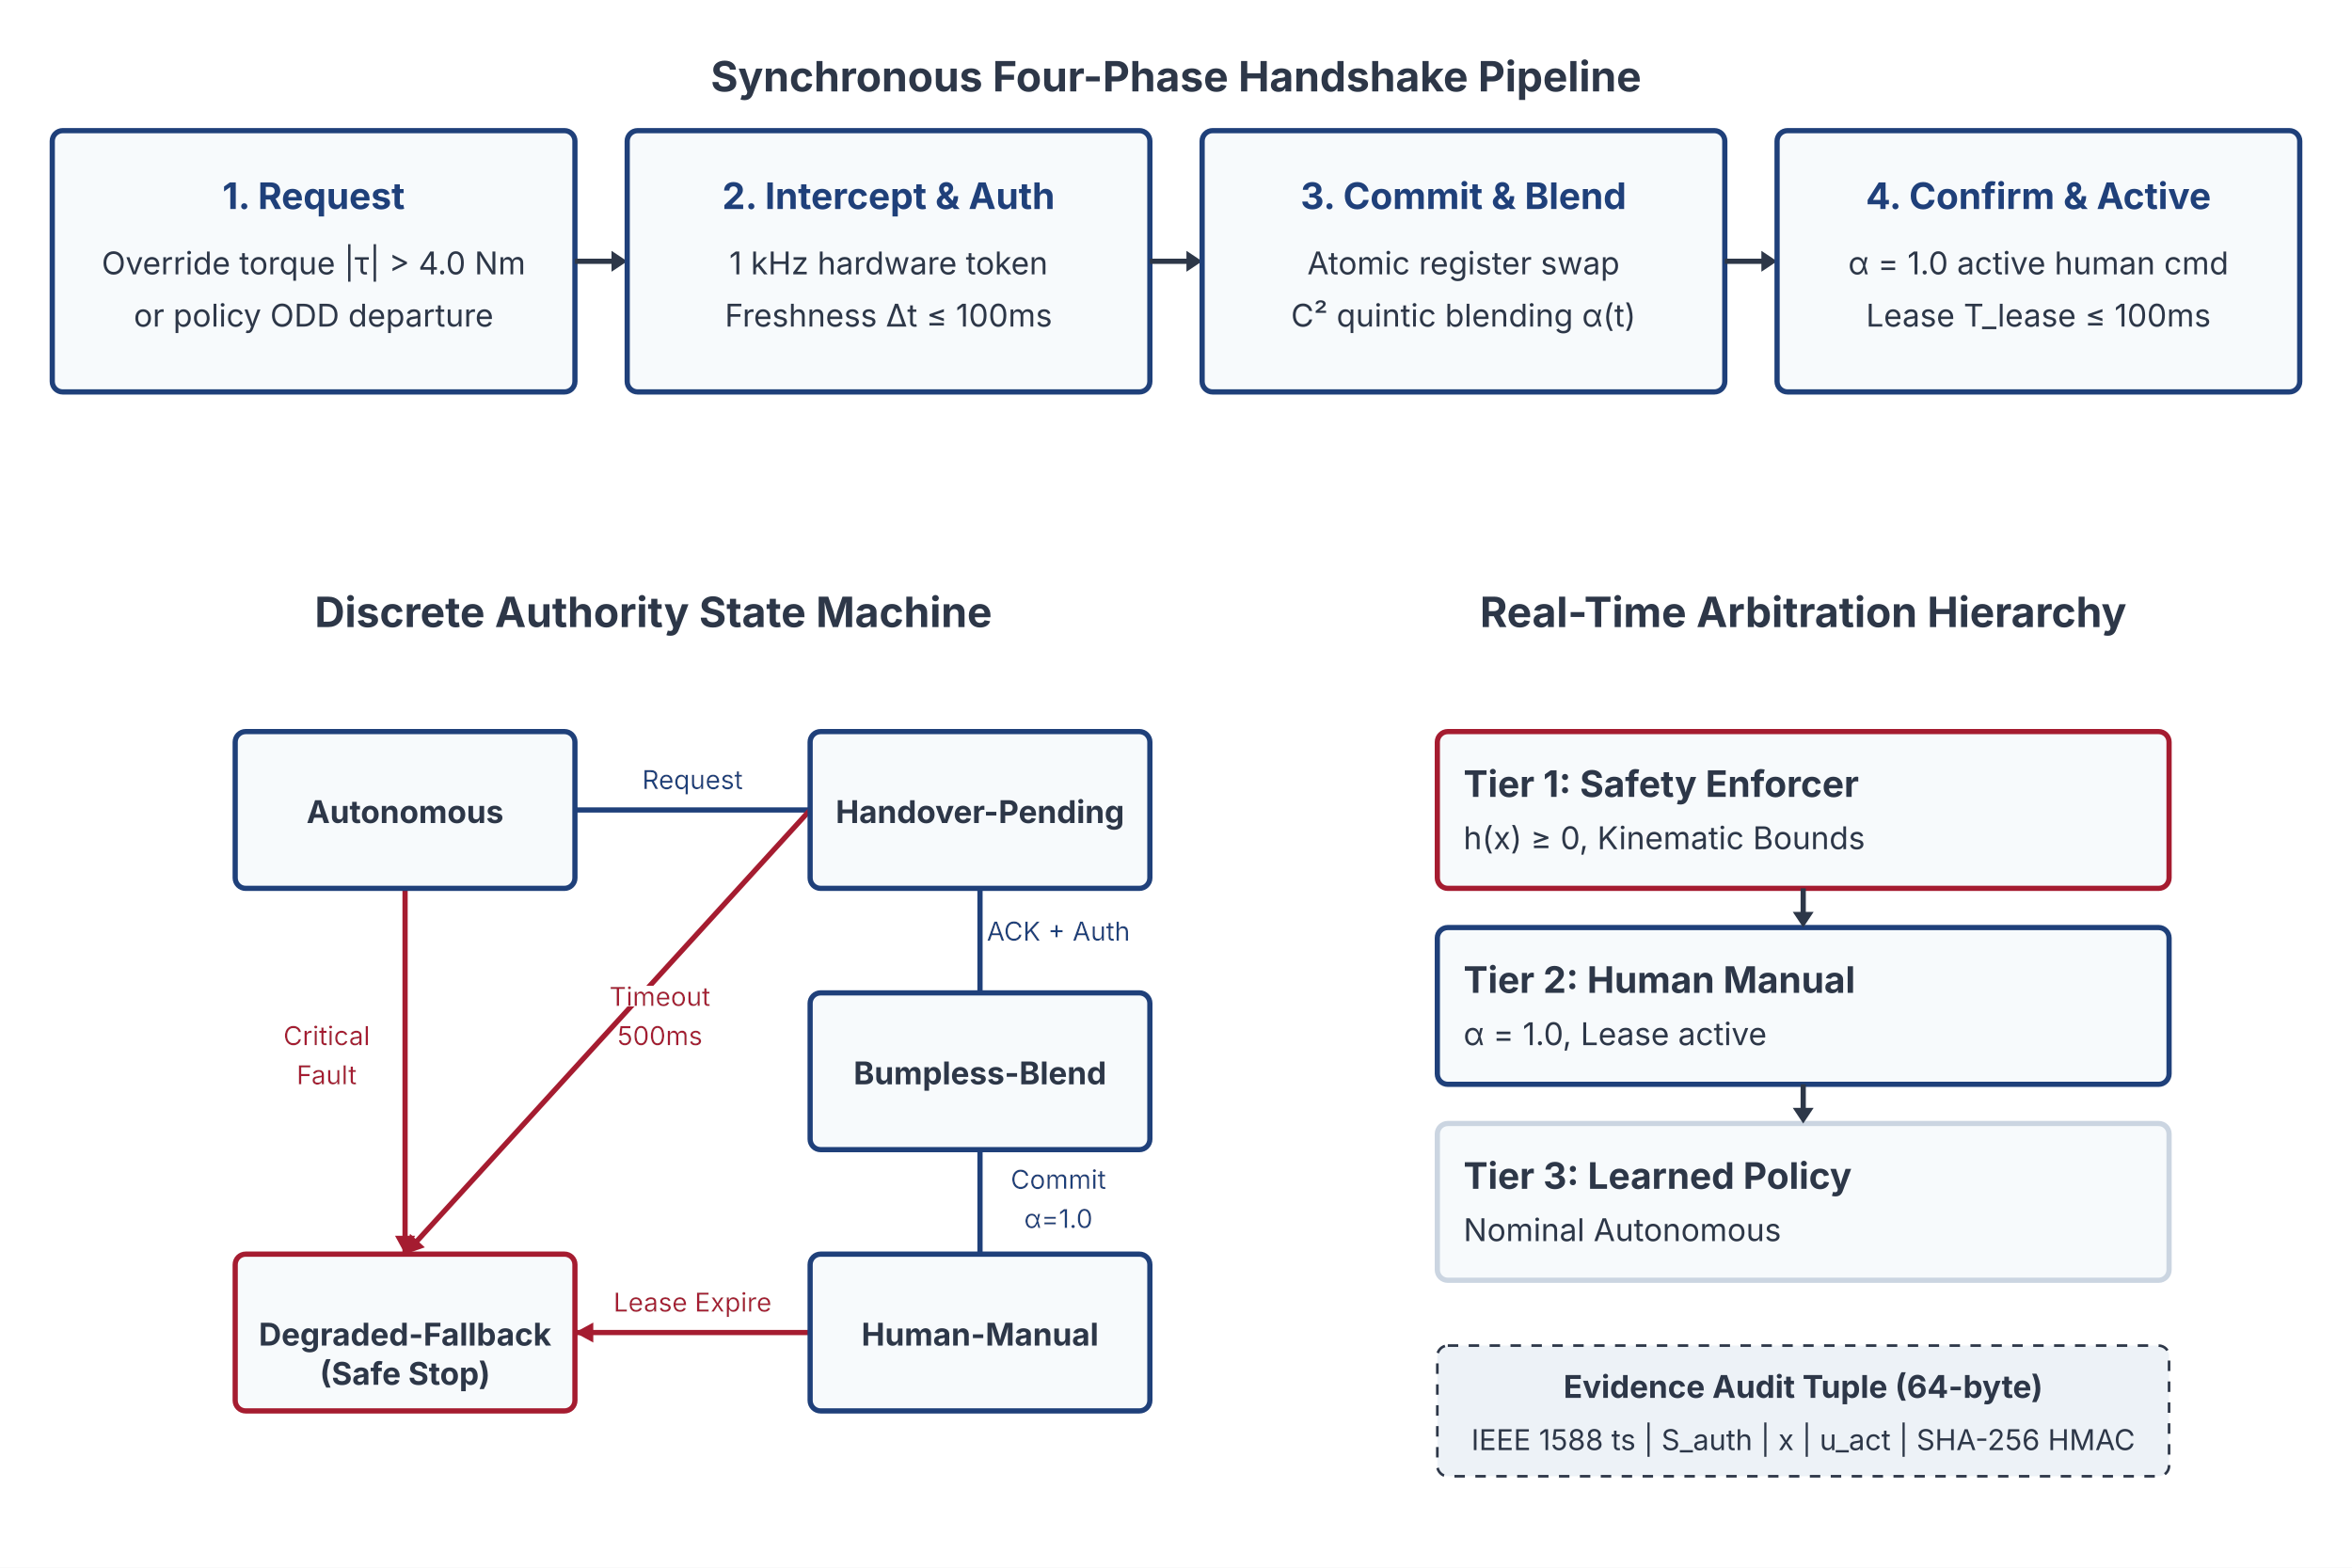
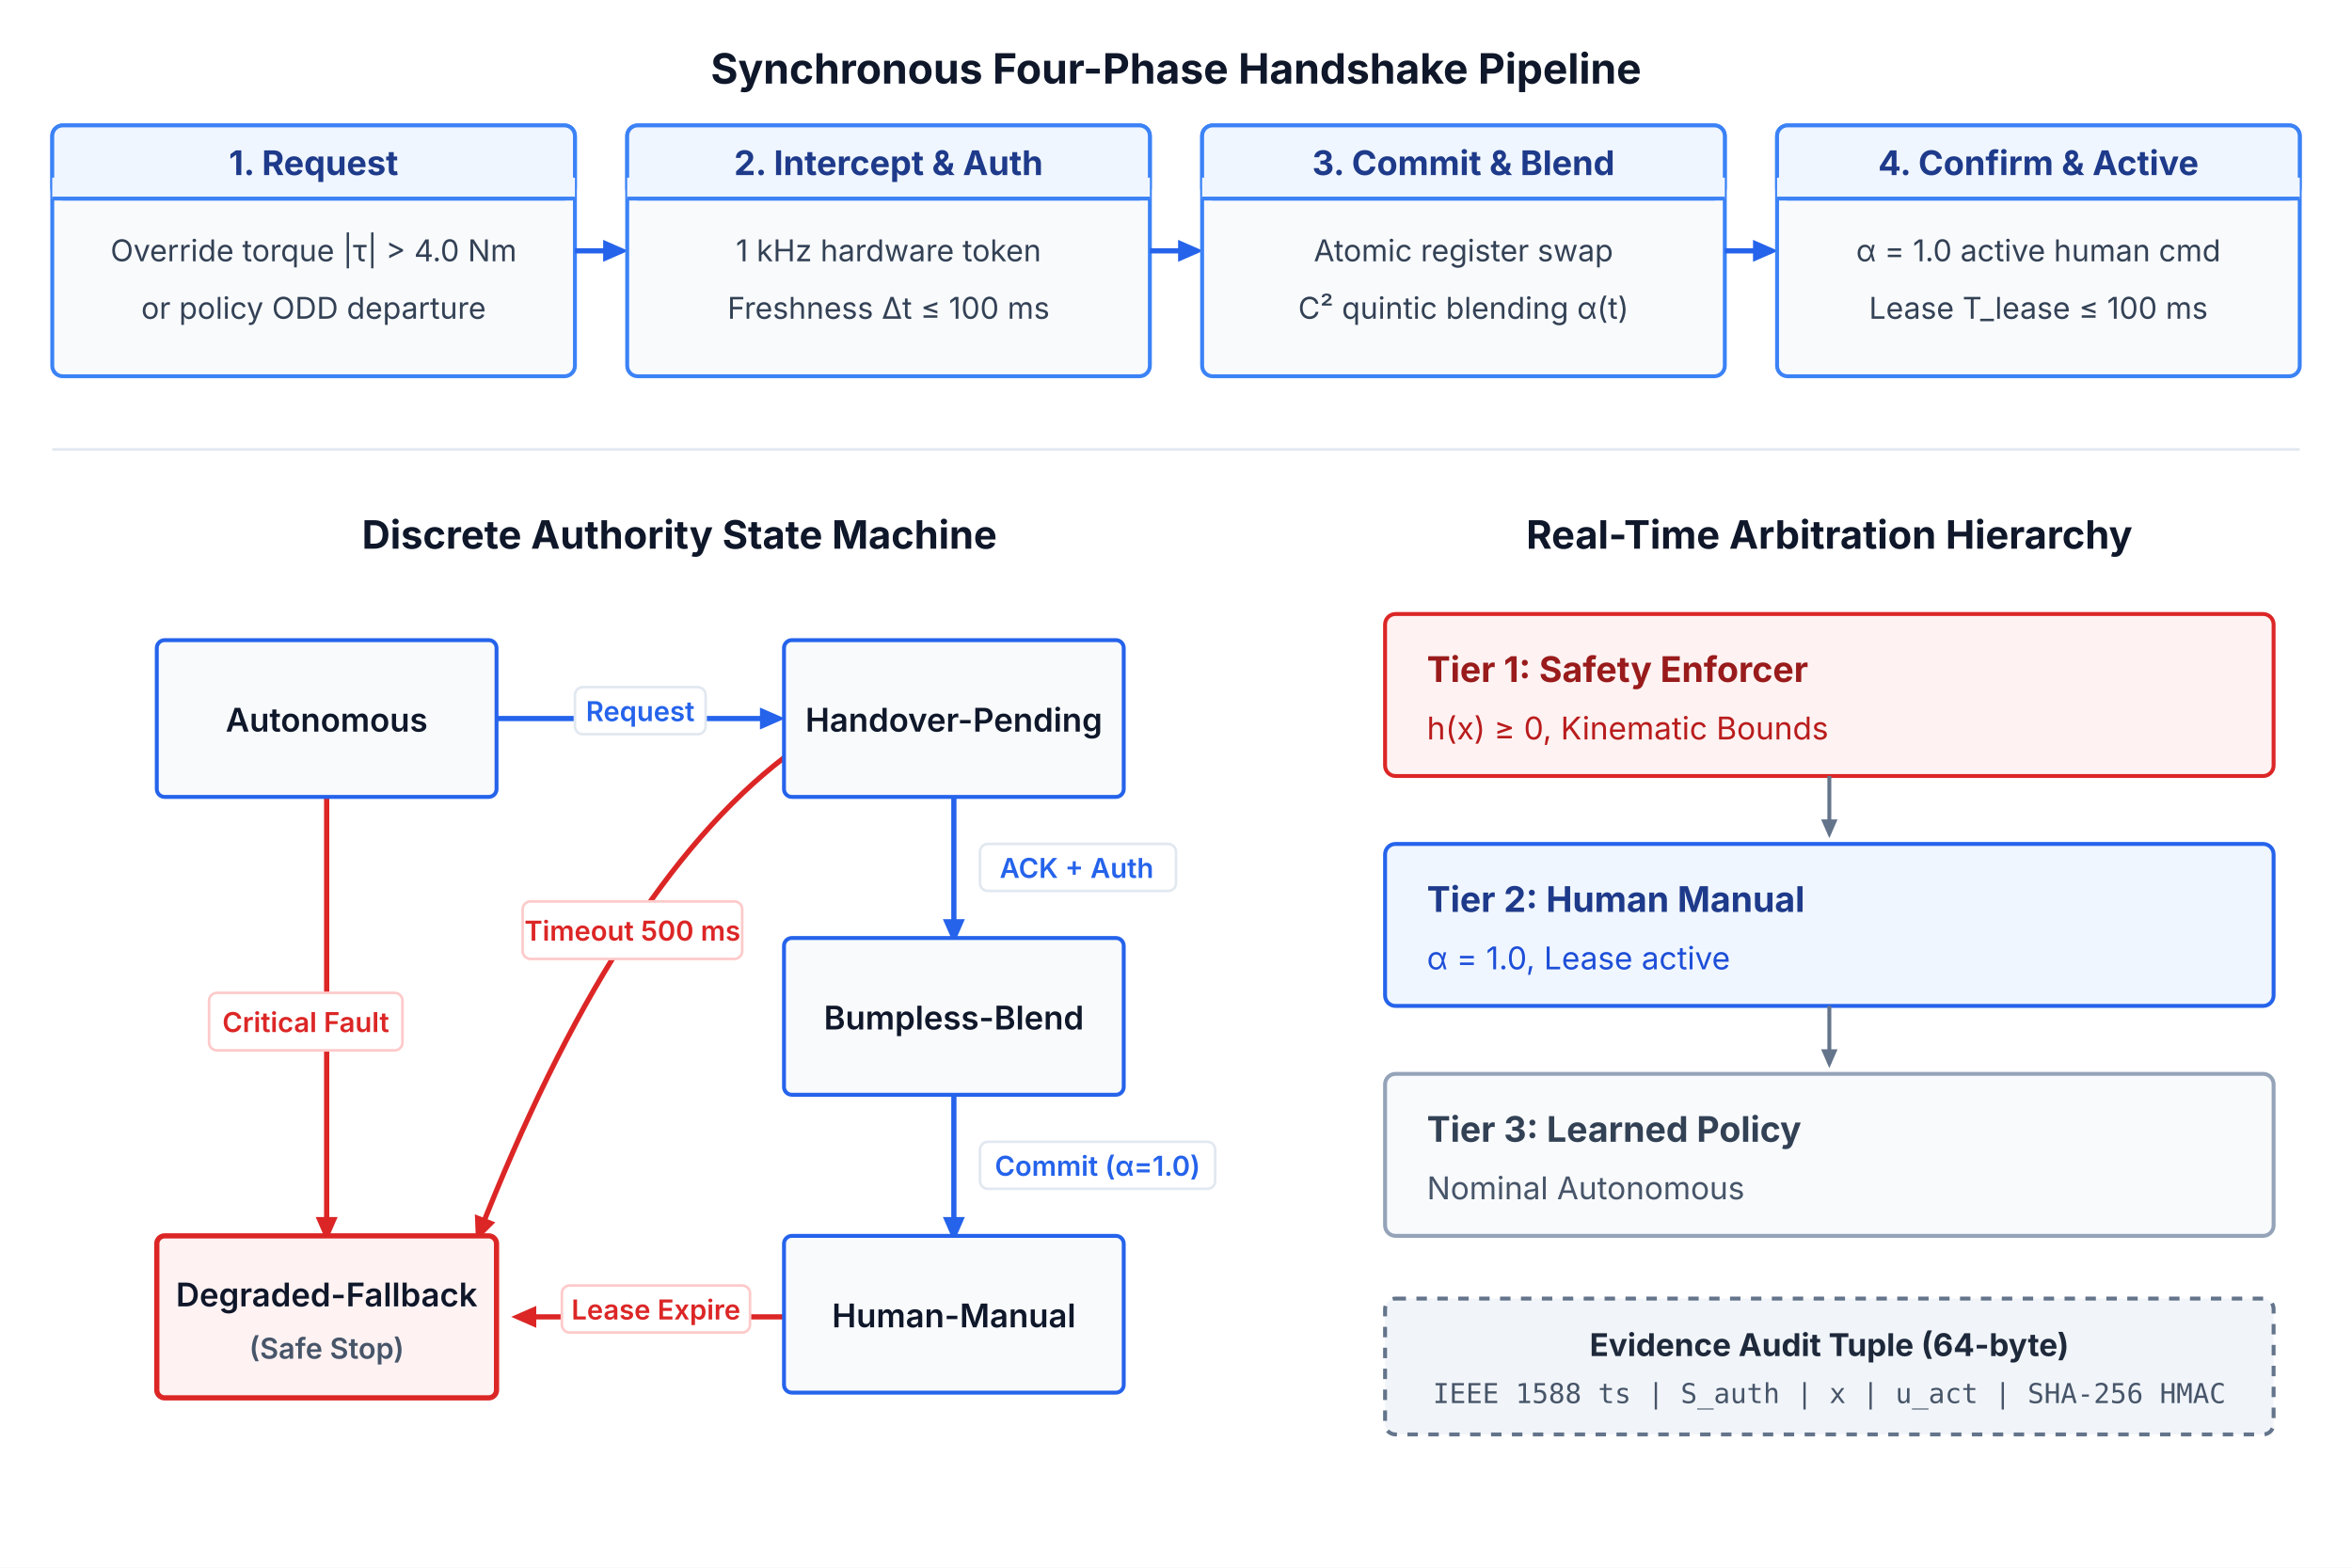
- <svg xmlns="http://www.w3.org/2000/svg" baseProfile="full" height="600" version="1.1" width="900">
+ <svg xmlns="http://www.w3.org/2000/svg" viewBox="0 0 900 600" width="900" height="600">
  <defs>
-     <filter height="1" id="solid_bg" width="1" x="0" y="0">
-       <feFlood flood-color="#FFFFFF" result="bg" />
-       <feMerge>
-         <feMergeNode in="bg" />
-         <feMergeNode in="SourceGraphic" />
-       </feMerge>
-     </filter>
+     <style>
+       .title { font-family: 'Inter', system-ui, -apple-system, sans-serif; font-size: 16px; font-weight: 700; fill: #0f172a; }
+       .section-title { font-family: 'Inter', system-ui, -apple-system, sans-serif; font-size: 15px; font-weight: 700; fill: #0f172a; }
+       .card-title { font-family: 'Inter', system-ui, -apple-system, sans-serif; font-size: 13px; font-weight: 700; fill: #1e3a8a; }
+       .card-text { font-family: 'Inter', system-ui, -apple-system, sans-serif; font-size: 11.5px; fill: #334155; line-height: 1.4; }
+       .node-title { font-family: 'Inter', system-ui, -apple-system, sans-serif; font-size: 12.5px; font-weight: 600; fill: #0f172a; }
+       .trans-label { font-family: 'Inter', system-ui, -apple-system, sans-serif; font-size: 10.5px; font-weight: 600; fill: #2563eb; }
+       .trans-label-alert { font-family: 'Inter', system-ui, -apple-system, sans-serif; font-size: 10.5px; font-weight: 600; fill: #dc2626; }
+       .badge-text { font-family: 'Inter', system-ui, -apple-system, sans-serif; font-size: 11px; fill: #475569; }
+       .mono-text { font-family: 'JetBrains Mono', 'SF Mono', monospace; font-size: 10.5px; fill: #475569; }
+     </style>
+     <marker id="arrow-blue" viewBox="0 0 10 10" refX="6" refY="5" markerWidth="6" markerHeight="6" orient="auto-start-reverse">
+       <path d="M 0 1.5 L 8 5 L 0 8.5 z" fill="#2563eb" />
+     </marker>
+     <marker id="arrow-red" viewBox="0 0 10 10" refX="6" refY="5" markerWidth="6" markerHeight="6" orient="auto-start-reverse">
+       <path d="M 0 1.5 L 8 5 L 0 8.5 z" fill="#dc2626" />
+     </marker>
+     <marker id="arrow-slate" viewBox="0 0 10 10" refX="6" refY="5" markerWidth="6" markerHeight="6" orient="auto-start-reverse">
+       <path d="M 0 1.5 L 8 5 L 0 8.5 z" fill="#64748b" />
+     </marker>
  </defs>
-   <rect fill="#FFFFFF" height="600" width="900" x="0" y="0" />
-   <rect fill="#F7FAFC" height="100" rx="4" stroke="#1F407A" stroke-width="2" width="200" x="20.0" y="50" />
-   <text fill="#1F407A" font-family="system-ui, -apple-system, sans-serif" font-size="14" font-weight="bold" text-anchor="middle" x="120.0" y="80">1. Request</text>
-   <text fill="#2D3748" font-family="system-ui, -apple-system, sans-serif" font-size="12" text-anchor="middle" x="120.0" y="105">Override torque |τ| &gt; 4.0 Nm</text>
-   <text fill="#2D3748" font-family="system-ui, -apple-system, sans-serif" font-size="12" text-anchor="middle" x="120.0" y="125">or policy ODD departure</text>
-   <line stroke="#2D3748" stroke-width="2" x1="220.0" x2="236.0" y1="100.0" y2="100.0" />
-   <polygon fill="#2D3748" points="240.0,100.0 234.0,96.0 234.0,104.0" />
-   <rect fill="#F7FAFC" height="100" rx="4" stroke="#1F407A" stroke-width="2" width="200" x="240.0" y="50" />
-   <text fill="#1F407A" font-family="system-ui, -apple-system, sans-serif" font-size="14" font-weight="bold" text-anchor="middle" x="340.0" y="80">2. Intercept &amp; Auth</text>
-   <text fill="#2D3748" font-family="system-ui, -apple-system, sans-serif" font-size="12" text-anchor="middle" x="340.0" y="105">1 kHz hardware token</text>
-   <text fill="#2D3748" font-family="system-ui, -apple-system, sans-serif" font-size="12" text-anchor="middle" x="340.0" y="125">Freshness Δt ≤ 100ms</text>
-   <line stroke="#2D3748" stroke-width="2" x1="440.0" x2="456.0" y1="100.0" y2="100.0" />
-   <polygon fill="#2D3748" points="460.0,100.0 454.0,96.0 454.0,104.0" />
-   <rect fill="#F7FAFC" height="100" rx="4" stroke="#1F407A" stroke-width="2" width="200" x="460.0" y="50" />
-   <text fill="#1F407A" font-family="system-ui, -apple-system, sans-serif" font-size="14" font-weight="bold" text-anchor="middle" x="560.0" y="80">3. Commit &amp; Blend</text>
-   <text fill="#2D3748" font-family="system-ui, -apple-system, sans-serif" font-size="12" text-anchor="middle" x="560.0" y="105">Atomic register swap</text>
-   <text fill="#2D3748" font-family="system-ui, -apple-system, sans-serif" font-size="12" text-anchor="middle" x="560.0" y="125">C² quintic blending α(t)</text>
-   <line stroke="#2D3748" stroke-width="2" x1="660.0" x2="676.0" y1="100.0" y2="100.0" />
-   <polygon fill="#2D3748" points="680.0,100.0 674.0,96.0 674.0,104.0" />
-   <rect fill="#F7FAFC" height="100" rx="4" stroke="#1F407A" stroke-width="2" width="200" x="680.0" y="50" />
-   <text fill="#1F407A" font-family="system-ui, -apple-system, sans-serif" font-size="14" font-weight="bold" text-anchor="middle" x="780.0" y="80">4. Confirm &amp; Active</text>
-   <text fill="#2D3748" font-family="system-ui, -apple-system, sans-serif" font-size="12" text-anchor="middle" x="780.0" y="105">α = 1.0 active human cmd</text>
-   <text fill="#2D3748" font-family="system-ui, -apple-system, sans-serif" font-size="12" text-anchor="middle" x="780.0" y="125">Lease T_lease ≤ 100ms</text>
-   <text fill="#2D3748" font-family="system-ui, -apple-system, sans-serif" font-size="16" font-weight="bold" text-anchor="middle" x="450.0" y="35">Synchronous Four-Phase Handshake Pipeline</text>
-   <text fill="#2D3748" font-family="system-ui, -apple-system, sans-serif" font-size="16" font-weight="bold" text-anchor="middle" x="250.0" y="240">Discrete Authority State Machine</text>
-   <line stroke="#1F407A" stroke-width="2" x1="155.0" x2="375.0" y1="310.0" y2="310.0" />
-   <polygon fill="#1F407A" points="375.0,310.0 367.979,313.835 367.979,306.165" />
-   <text fill="#1F407A" filter="url(#solid_bg)" font-family="system-ui, -apple-system, sans-serif" font-size="10" text-anchor="middle" x="265.0" y="302.0">Request</text>
-   <line stroke="#1F407A" stroke-width="2" x1="375.0" x2="375.0" y1="310.0" y2="410.0" />
-   <polygon fill="#1F407A" points="375.0,410.0 371.165,402.979 378.835,402.979" />
-   <text fill="#1F407A" filter="url(#solid_bg)" font-family="system-ui, -apple-system, sans-serif" font-size="10" text-anchor="middle" x="405.0" y="360.0">ACK + Auth</text>
-   <line stroke="#1F407A" stroke-width="2" x1="375.0" x2="375.0" y1="410.0" y2="510.0" />
-   <polygon fill="#1F407A" points="375.0,510.0 371.165,502.979 378.835,502.979" />
-   <text fill="#1F407A" filter="url(#solid_bg)" font-family="system-ui, -apple-system, sans-serif" font-size="10" text-anchor="middle" x="405.0" y="455.0">Commit</text>
-   <text fill="#1F407A" filter="url(#solid_bg)" font-family="system-ui, -apple-system, sans-serif" font-size="10" text-anchor="middle" x="405.0" y="470.0">α=1.0</text>
-   <line stroke="#A51C30" stroke-width="2" x1="310" x2="155.0" y1="310.0" y2="480" />
-   <polygon fill="#A51C30" points="155.0,480 156.896,472.228 162.564,477.396" />
-   <text fill="#A51C30" filter="url(#solid_bg)" font-family="system-ui, -apple-system, sans-serif" font-size="10" text-anchor="middle" x="252.5" y="385.0">Timeout</text>
-   <text fill="#A51C30" filter="url(#solid_bg)" font-family="system-ui, -apple-system, sans-serif" font-size="10" text-anchor="middle" x="252.5" y="400.0">500ms</text>
-   <line stroke="#A51C30" stroke-width="2" x1="310" x2="220" y1="510.0" y2="510.0" />
-   <polygon fill="#A51C30" points="220,510.0 227.021,506.165 227.021,513.835" />
-   <text fill="#A51C30" filter="url(#solid_bg)" font-family="system-ui, -apple-system, sans-serif" font-size="10" text-anchor="middle" x="265.0" y="502.0">Lease Expire</text>
-   <line stroke="#A51C30" stroke-width="2" x1="155.0" x2="155.0" y1="340" y2="480" />
-   <polygon fill="#A51C30" points="155.0,480 151.165,472.979 158.835,472.979" />
-   <text fill="#A51C30" filter="url(#solid_bg)" font-family="system-ui, -apple-system, sans-serif" font-size="10" text-anchor="middle" x="125.0" y="400.0">Critical</text>
-   <text fill="#A51C30" filter="url(#solid_bg)" font-family="system-ui, -apple-system, sans-serif" font-size="10" text-anchor="middle" x="125.0" y="415.0">Fault</text>
-   <rect fill="#F7FAFC" height="60" rx="4" stroke="#1F407A" stroke-width="2" width="130" x="90" y="280" />
-   <text fill="#2D3748" font-family="system-ui, -apple-system, sans-serif" font-size="12" font-weight="bold" text-anchor="middle" x="155.0" y="315">Autonomous</text>
-   <rect fill="#F7FAFC" height="60" rx="4" stroke="#1F407A" stroke-width="2" width="130" x="310" y="280" />
-   <text fill="#2D3748" font-family="system-ui, -apple-system, sans-serif" font-size="12" font-weight="bold" text-anchor="middle" x="375.0" y="315">Handover-Pending</text>
-   <rect fill="#F7FAFC" height="60" rx="4" stroke="#1F407A" stroke-width="2" width="130" x="310" y="380" />
-   <text fill="#2D3748" font-family="system-ui, -apple-system, sans-serif" font-size="12" font-weight="bold" text-anchor="middle" x="375.0" y="415">Bumpless-Blend</text>
-   <rect fill="#F7FAFC" height="60" rx="4" stroke="#1F407A" stroke-width="2" width="130" x="310" y="480" />
-   <text fill="#2D3748" font-family="system-ui, -apple-system, sans-serif" font-size="12" font-weight="bold" text-anchor="middle" x="375.0" y="515">Human-Manual</text>
-   <rect fill="#F7FAFC" height="60" rx="4" stroke="#A51C30" stroke-width="2" width="130" x="90" y="480" />
-   <text fill="#2D3748" font-family="system-ui, -apple-system, sans-serif" font-size="12" font-weight="bold" text-anchor="middle" x="155.0" y="515">Degraded-Fallback</text>
-   <text fill="#2D3748" font-family="system-ui, -apple-system, sans-serif" font-size="12" font-weight="bold" text-anchor="middle" x="155.0" y="530">(Safe Stop)</text>
-   <text fill="#2D3748" font-family="system-ui, -apple-system, sans-serif" font-size="16" font-weight="bold" text-anchor="middle" x="690.0" y="240">Real-Time Arbitration Hierarchy</text>
-   <rect fill="#F7FAFC" height="60" rx="4" stroke="#A51C30" stroke-width="2" width="280" x="550.0" y="280" />
-   <text fill="#2D3748" font-family="system-ui, -apple-system, sans-serif" font-size="14" font-weight="bold" x="560.0" y="305">Tier 1: Safety Enforcer</text>
-   <text fill="#2D3748" font-family="system-ui, -apple-system, sans-serif" font-size="12" x="560.0" y="325">h(x) ≥ 0, Kinematic Bounds</text>
-   <rect fill="#F7FAFC" height="60" rx="4" stroke="#1F407A" stroke-width="2" width="280" x="550.0" y="355" />
-   <line stroke="#2D3748" stroke-width="2" x1="690.0" x2="690.0" y1="340" y2="353" />
-   <polygon fill="#2D3748" points="690.0,355 686.0,349 694.0,349" />
-   <text fill="#2D3748" font-family="system-ui, -apple-system, sans-serif" font-size="14" font-weight="bold" x="560.0" y="380">Tier 2: Human Manual</text>
-   <text fill="#2D3748" font-family="system-ui, -apple-system, sans-serif" font-size="12" x="560.0" y="400">α = 1.0, Lease active</text>
-   <rect fill="#F7FAFC" height="60" rx="4" stroke="#CBD5E1" stroke-width="2" width="280" x="550.0" y="430" />
-   <line stroke="#2D3748" stroke-width="2" x1="690.0" x2="690.0" y1="415" y2="428" />
-   <polygon fill="#2D3748" points="690.0,430 686.0,424 694.0,424" />
-   <text fill="#2D3748" font-family="system-ui, -apple-system, sans-serif" font-size="14" font-weight="bold" x="560.0" y="455">Tier 3: Learned Policy</text>
-   <text fill="#2D3748" font-family="system-ui, -apple-system, sans-serif" font-size="12" x="560.0" y="475">Nominal Autonomous</text>
-   <rect fill="#EDF2F7" height="50" rx="4" stroke="#2D3748" stroke-dasharray="4,4" stroke-width="1" width="280" x="550.0" y="515" />
-   <text fill="#2D3748" font-family="system-ui, -apple-system, sans-serif" font-size="12" font-weight="bold" text-anchor="middle" x="690.0" y="535">Evidence Audit Tuple (64-byte)</text>
-   <text fill="#2D3748" font-family="system-ui, -apple-system, sans-serif" font-size="11" text-anchor="middle" x="690.0" y="555">IEEE 1588 ts | S_auth | x | u_act | SHA-256 HMAC</text>
+   <rect width="900" height="600" fill="#ffffff" />
+   <text x="450" y="32" class="title" text-anchor="middle">Synchronous Four-Phase Handshake Pipeline</text>
+   <g transform="translate(20, 48)">
+     <rect width="200" height="96" rx="4" fill="#f8fafc" stroke="#3b82f6" stroke-width="1.5" />
+     <rect width="200" height="28" rx="4" fill="#eff6ff" stroke="#3b82f6" stroke-width="1.5" />
+     <rect width="200" height="8" y="20" fill="#eff6ff" />
+     <line x1="0" y1="28" x2="200" y2="28" stroke="#3b82f6" stroke-width="1.5" />
+     <text x="100" y="19" class="card-title" text-anchor="middle">1. Request</text>
+     <text x="100" y="52" class="card-text" text-anchor="middle">Override torque |τ| &gt; 4.0 Nm</text>
+     <text x="100" y="74" class="card-text" text-anchor="middle">or policy ODD departure</text>
+   </g>
+   <line x1="220" y1="96" x2="238" y2="96" stroke="#2563eb" stroke-width="2" marker-end="url(#arrow-blue)" />
+   <g transform="translate(240, 48)">
+     <rect width="200" height="96" rx="4" fill="#f8fafc" stroke="#3b82f6" stroke-width="1.5" />
+     <rect width="200" height="28" rx="4" fill="#eff6ff" stroke="#3b82f6" stroke-width="1.5" />
+     <rect width="200" height="8" y="20" fill="#eff6ff" />
+     <line x1="0" y1="28" x2="200" y2="28" stroke="#3b82f6" stroke-width="1.5" />
+     <text x="100" y="19" class="card-title" text-anchor="middle">2. Intercept &amp; Auth</text>
+     <text x="100" y="52" class="card-text" text-anchor="middle">1 kHz hardware token</text>
+     <text x="100" y="74" class="card-text" text-anchor="middle">Freshness Δt ≤ 100 ms</text>
+   </g>
+   <line x1="440" y1="96" x2="458" y2="96" stroke="#2563eb" stroke-width="2" marker-end="url(#arrow-blue)" />
+   <g transform="translate(460, 48)">
+     <rect width="200" height="96" rx="4" fill="#f8fafc" stroke="#3b82f6" stroke-width="1.5" />
+     <rect width="200" height="28" rx="4" fill="#eff6ff" stroke="#3b82f6" stroke-width="1.5" />
+     <rect width="200" height="8" y="20" fill="#eff6ff" />
+     <line x1="0" y1="28" x2="200" y2="28" stroke="#3b82f6" stroke-width="1.5" />
+     <text x="100" y="19" class="card-title" text-anchor="middle">3. Commit &amp; Blend</text>
+     <text x="100" y="52" class="card-text" text-anchor="middle">Atomic register swap</text>
+     <text x="100" y="74" class="card-text" text-anchor="middle">C² quintic blending α(t)</text>
+   </g>
+   <line x1="660" y1="96" x2="678" y2="96" stroke="#2563eb" stroke-width="2" marker-end="url(#arrow-blue)" />
+   <g transform="translate(680, 48)">
+     <rect width="200" height="96" rx="4" fill="#f8fafc" stroke="#3b82f6" stroke-width="1.5" />
+     <rect width="200" height="28" rx="4" fill="#eff6ff" stroke="#3b82f6" stroke-width="1.5" />
+     <rect width="200" height="8" y="20" fill="#eff6ff" />
+     <line x1="0" y1="28" x2="200" y2="28" stroke="#3b82f6" stroke-width="1.5" />
+     <text x="100" y="19" class="card-title" text-anchor="middle">4. Confirm &amp; Active</text>
+     <text x="100" y="52" class="card-text" text-anchor="middle">α = 1.0 active human cmd</text>
+     <text x="100" y="74" class="card-text" text-anchor="middle">Lease T_lease ≤ 100 ms</text>
+   </g>
+   <line x1="20" y1="172" x2="880" y2="172" stroke="#e2e8f0" stroke-width="1" />
+   <text x="260" y="210" class="section-title" text-anchor="middle">Discrete Authority State Machine</text>
+   <text x="700" y="210" class="section-title" text-anchor="middle">Real-Time Arbitration Hierarchy</text>
+   <line x1="190" y1="275" x2="298" y2="275" stroke="#2563eb" stroke-width="2" marker-end="url(#arrow-blue)" />
+   <rect x="220" y="263" width="50" height="18" rx="3" fill="#ffffff" stroke="#e2e8f0" stroke-width="1" />
+   <text x="245" y="276" class="trans-label" text-anchor="middle">Request</text>
+   <line x1="365" y1="305" x2="365" y2="359" stroke="#2563eb" stroke-width="2" marker-end="url(#arrow-blue)" />
+   <rect x="375" y="323" width="75" height="18" rx="3" fill="#ffffff" stroke="#e2e8f0" stroke-width="1" />
+   <text x="412" y="336" class="trans-label" text-anchor="middle">ACK + Auth</text>
+   <line x1="365" y1="419" x2="365" y2="473" stroke="#2563eb" stroke-width="2" marker-end="url(#arrow-blue)" />
+   <rect x="375" y="437" width="90" height="18" rx="3" fill="#ffffff" stroke="#e2e8f0" stroke-width="1" />
+   <text x="420" y="450" class="trans-label" text-anchor="middle">Commit (α=1.0)</text>
+   <line x1="300" y1="504" x2="198" y2="504" stroke="#dc2626" stroke-width="2" marker-end="url(#arrow-red)" />
+   <rect x="215" y="492" width="72" height="18" rx="3" fill="#ffffff" stroke="#fecaca" stroke-width="1" />
+   <text x="251" y="505" class="trans-label-alert" text-anchor="middle">Lease Expire</text>
+   <line x1="125" y1="305" x2="125" y2="473" stroke="#dc2626" stroke-width="2" marker-end="url(#arrow-red)" />
+   <rect x="80" y="380" width="74" height="22" rx="3" fill="#ffffff" stroke="#fecaca" stroke-width="1" />
+   <text x="117" y="395" class="trans-label-alert" text-anchor="middle">Critical Fault</text>
+   <path d="M 300 290 Q 235 340 183 473" fill="none" stroke="#dc2626" stroke-width="2" marker-end="url(#arrow-red)" />
+   <rect x="200" y="345" width="84" height="22" rx="3" fill="#ffffff" stroke="#fecaca" stroke-width="1" />
+   <text x="242" y="360" class="trans-label-alert" text-anchor="middle">Timeout 500 ms</text>
+   <g transform="translate(60, 245)">
+     <rect width="130" height="60" rx="3" fill="#f8fafc" stroke="#2563eb" stroke-width="1.5" />
+     <text x="65" y="35" class="node-title" text-anchor="middle">Autonomous</text>
+   </g>
+   <g transform="translate(300, 245)">
+     <rect width="130" height="60" rx="3" fill="#f8fafc" stroke="#2563eb" stroke-width="1.5" />
+     <text x="65" y="35" class="node-title" text-anchor="middle">Handover-Pending</text>
+   </g>
+   <g transform="translate(300, 359)">
+     <rect width="130" height="60" rx="3" fill="#f8fafc" stroke="#2563eb" stroke-width="1.5" />
+     <text x="65" y="35" class="node-title" text-anchor="middle">Bumpless-Blend</text>
+   </g>
+   <g transform="translate(300, 473)">
+     <rect width="130" height="60" rx="3" fill="#f8fafc" stroke="#2563eb" stroke-width="1.5" />
+     <text x="65" y="35" class="node-title" text-anchor="middle">Human-Manual</text>
+   </g>
+   <g transform="translate(60, 473)">
+     <rect width="130" height="62" rx="3" fill="#fef2f2" stroke="#dc2626" stroke-width="2" />
+     <text x="65" y="27" class="node-title" fill="#dc2626" font-weight="700" text-anchor="middle">Degraded-Fallback</text>
+     <text x="65" y="47" class="badge-text" fill="#991b1b" font-weight="600" text-anchor="middle">(Safe Stop)</text>
+   </g>
+   <g transform="translate(530, 235)">
+     <rect width="340" height="62" rx="4" fill="#fef2f2" stroke="#dc2626" stroke-width="1.5" />
+     <text x="16" y="26" font-family="'Inter', system-ui, sans-serif" font-size="13.5px" font-weight="700" fill="#991b1b">Tier 1: Safety Enforcer</text>
+     <text x="16" y="48" font-family="'Inter', system-ui, sans-serif" font-size="12px" fill="#b91c1c">h(x) ≥ 0, Kinematic Bounds</text>
+   </g>
+   <line x1="700" y1="297" x2="700" y2="319" stroke="#64748b" stroke-width="1.5" marker-end="url(#arrow-slate)" />
+   <g transform="translate(530, 323)">
+     <rect width="340" height="62" rx="4" fill="#eff6ff" stroke="#2563eb" stroke-width="1.5" />
+     <text x="16" y="26" font-family="'Inter', system-ui, sans-serif" font-size="13.5px" font-weight="700" fill="#1e3a8a">Tier 2: Human Manual</text>
+     <text x="16" y="48" font-family="'Inter', system-ui, sans-serif" font-size="12px" fill="#1d4ed8">α = 1.0, Lease active</text>
+   </g>
+   <line x1="700" y1="385" x2="700" y2="407" stroke="#64748b" stroke-width="1.5" marker-end="url(#arrow-slate)" />
+   <g transform="translate(530, 411)">
+     <rect width="340" height="62" rx="4" fill="#f8fafc" stroke="#94a3b8" stroke-width="1.5" />
+     <text x="16" y="26" font-family="'Inter', system-ui, sans-serif" font-size="13.5px" font-weight="700" fill="#334155">Tier 3: Learned Policy</text>
+     <text x="16" y="48" font-family="'Inter', system-ui, sans-serif" font-size="12px" fill="#475569">Nominal Autonomous</text>
+   </g>
+   <g transform="translate(530, 497)">
+     <rect width="340" height="52" rx="4" fill="#f1f5f9" stroke="#64748b" stroke-dasharray="4,4" stroke-width="1.5" />
+     <text x="170" y="22" font-family="'Inter', system-ui, sans-serif" font-size="12px" font-weight="700" fill="#1e293b" text-anchor="middle">Evidence Audit Tuple (64-byte)</text>
+     <text x="170" y="40" class="mono-text" text-anchor="middle">IEEE 1588 ts | S_auth | x | u_act | SHA-256 HMAC</text>
+   </g>
</svg>
